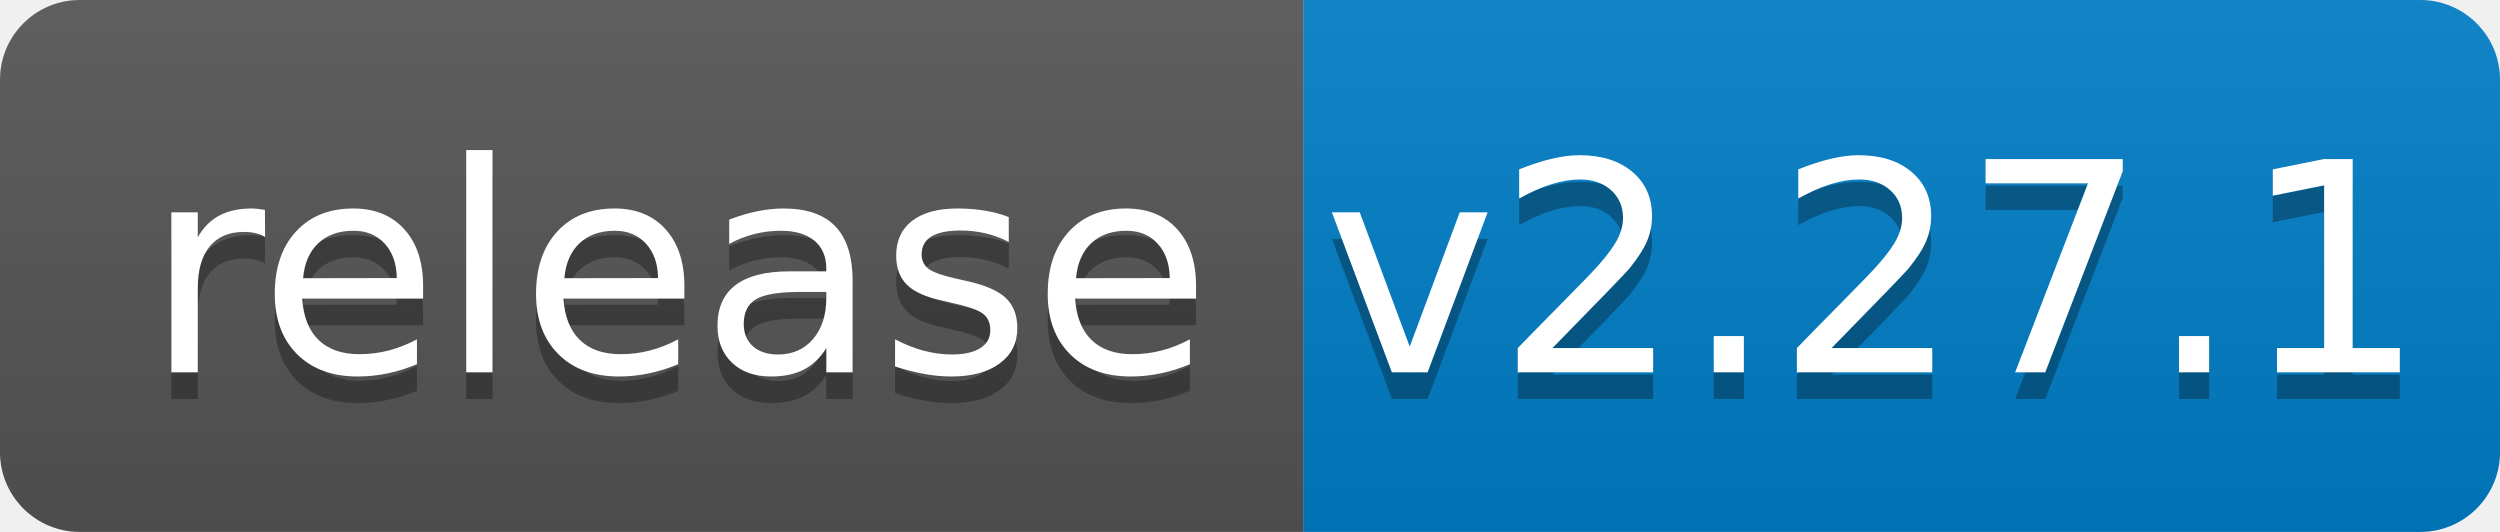
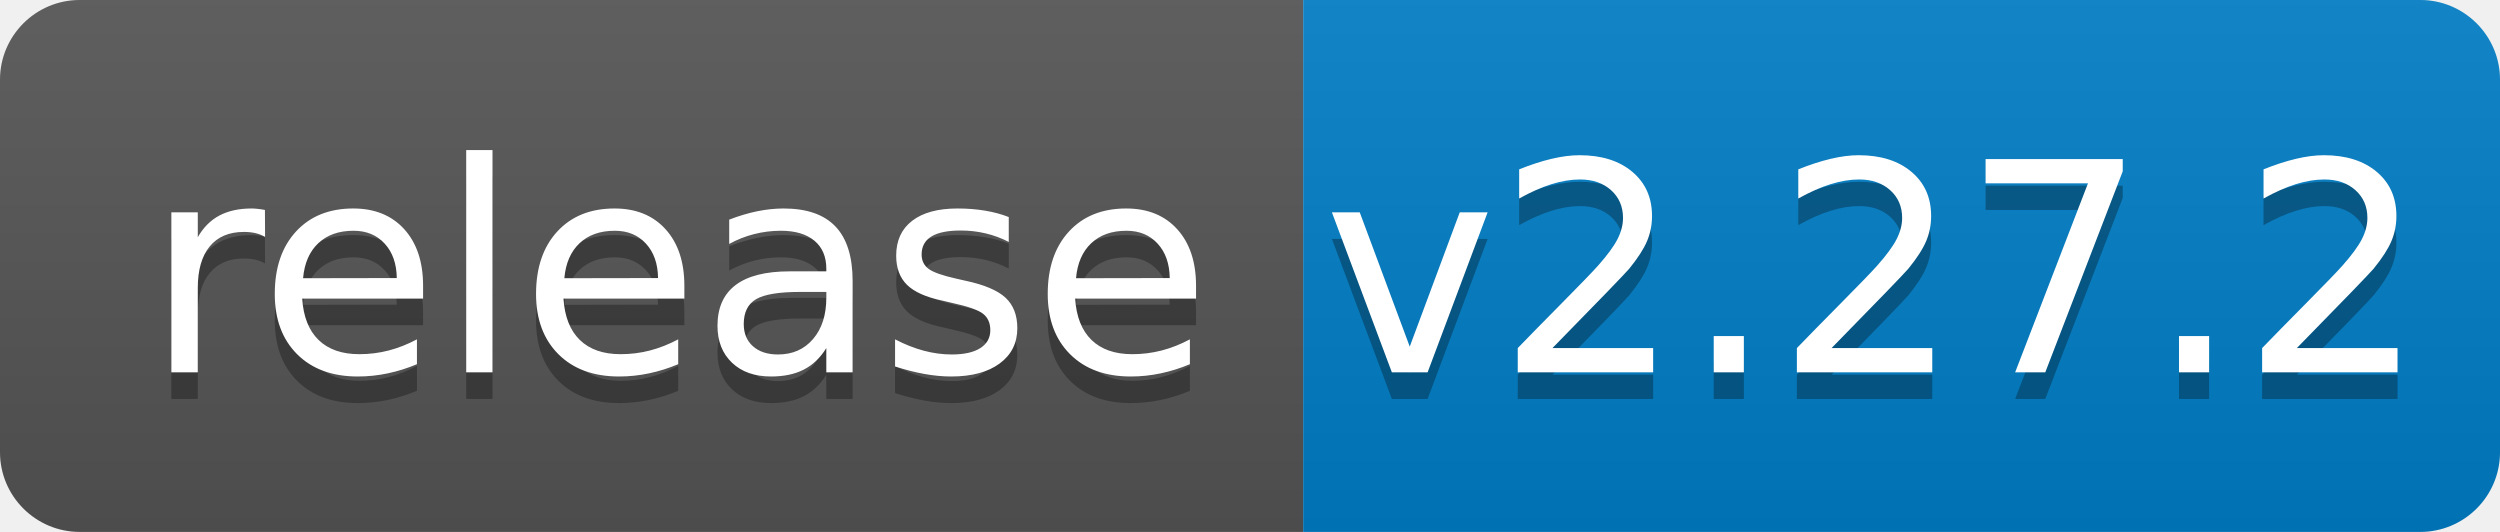
<svg xmlns="http://www.w3.org/2000/svg" width="94" height="20">
  <linearGradient id="b" x2="0" y2="100%">
    <stop offset="0" stop-color="#bbb" stop-opacity=".1" />
    <stop offset="1" stop-opacity=".1" />
  </linearGradient>
  <clipPath id="a">
    <rect width="94" height="20" rx="3" fill="#fff" />
  </clipPath>
  <g clip-path="url(#a)">
    <path fill="#555" d="M0 0h49v20H0z" />
    <path fill="#007ec6" d="M49 0h45v20H49z" />
    <path fill="url(#b)" d="M0 0h94v20H0z" />
  </g>
  <g fill="#fff" text-anchor="middle" font-family="DejaVu Sans,Verdana,Geneva,sans-serif" font-size="110">
    <text x="255" y="150" fill="#010101" fill-opacity=".3" transform="scale(.1)" textLength="390">release</text>
    <text x="255" y="140" transform="scale(.1)" textLength="390">release</text>
-     <text x="705" y="150" fill="#010101" fill-opacity=".3" transform="scale(.1)" textLength="350">v2.27.1</text>
-     <text x="705" y="140" transform="scale(.1)" textLength="350">v2.27.1</text>
+     <text x="705" y="150" fill="#010101" fill-opacity=".3" transform="scale(.1)" textLength="350">v2.27.2</text>
+     <text x="705" y="140" transform="scale(.1)" textLength="350">v2.27.2</text>
  </g>
</svg>
